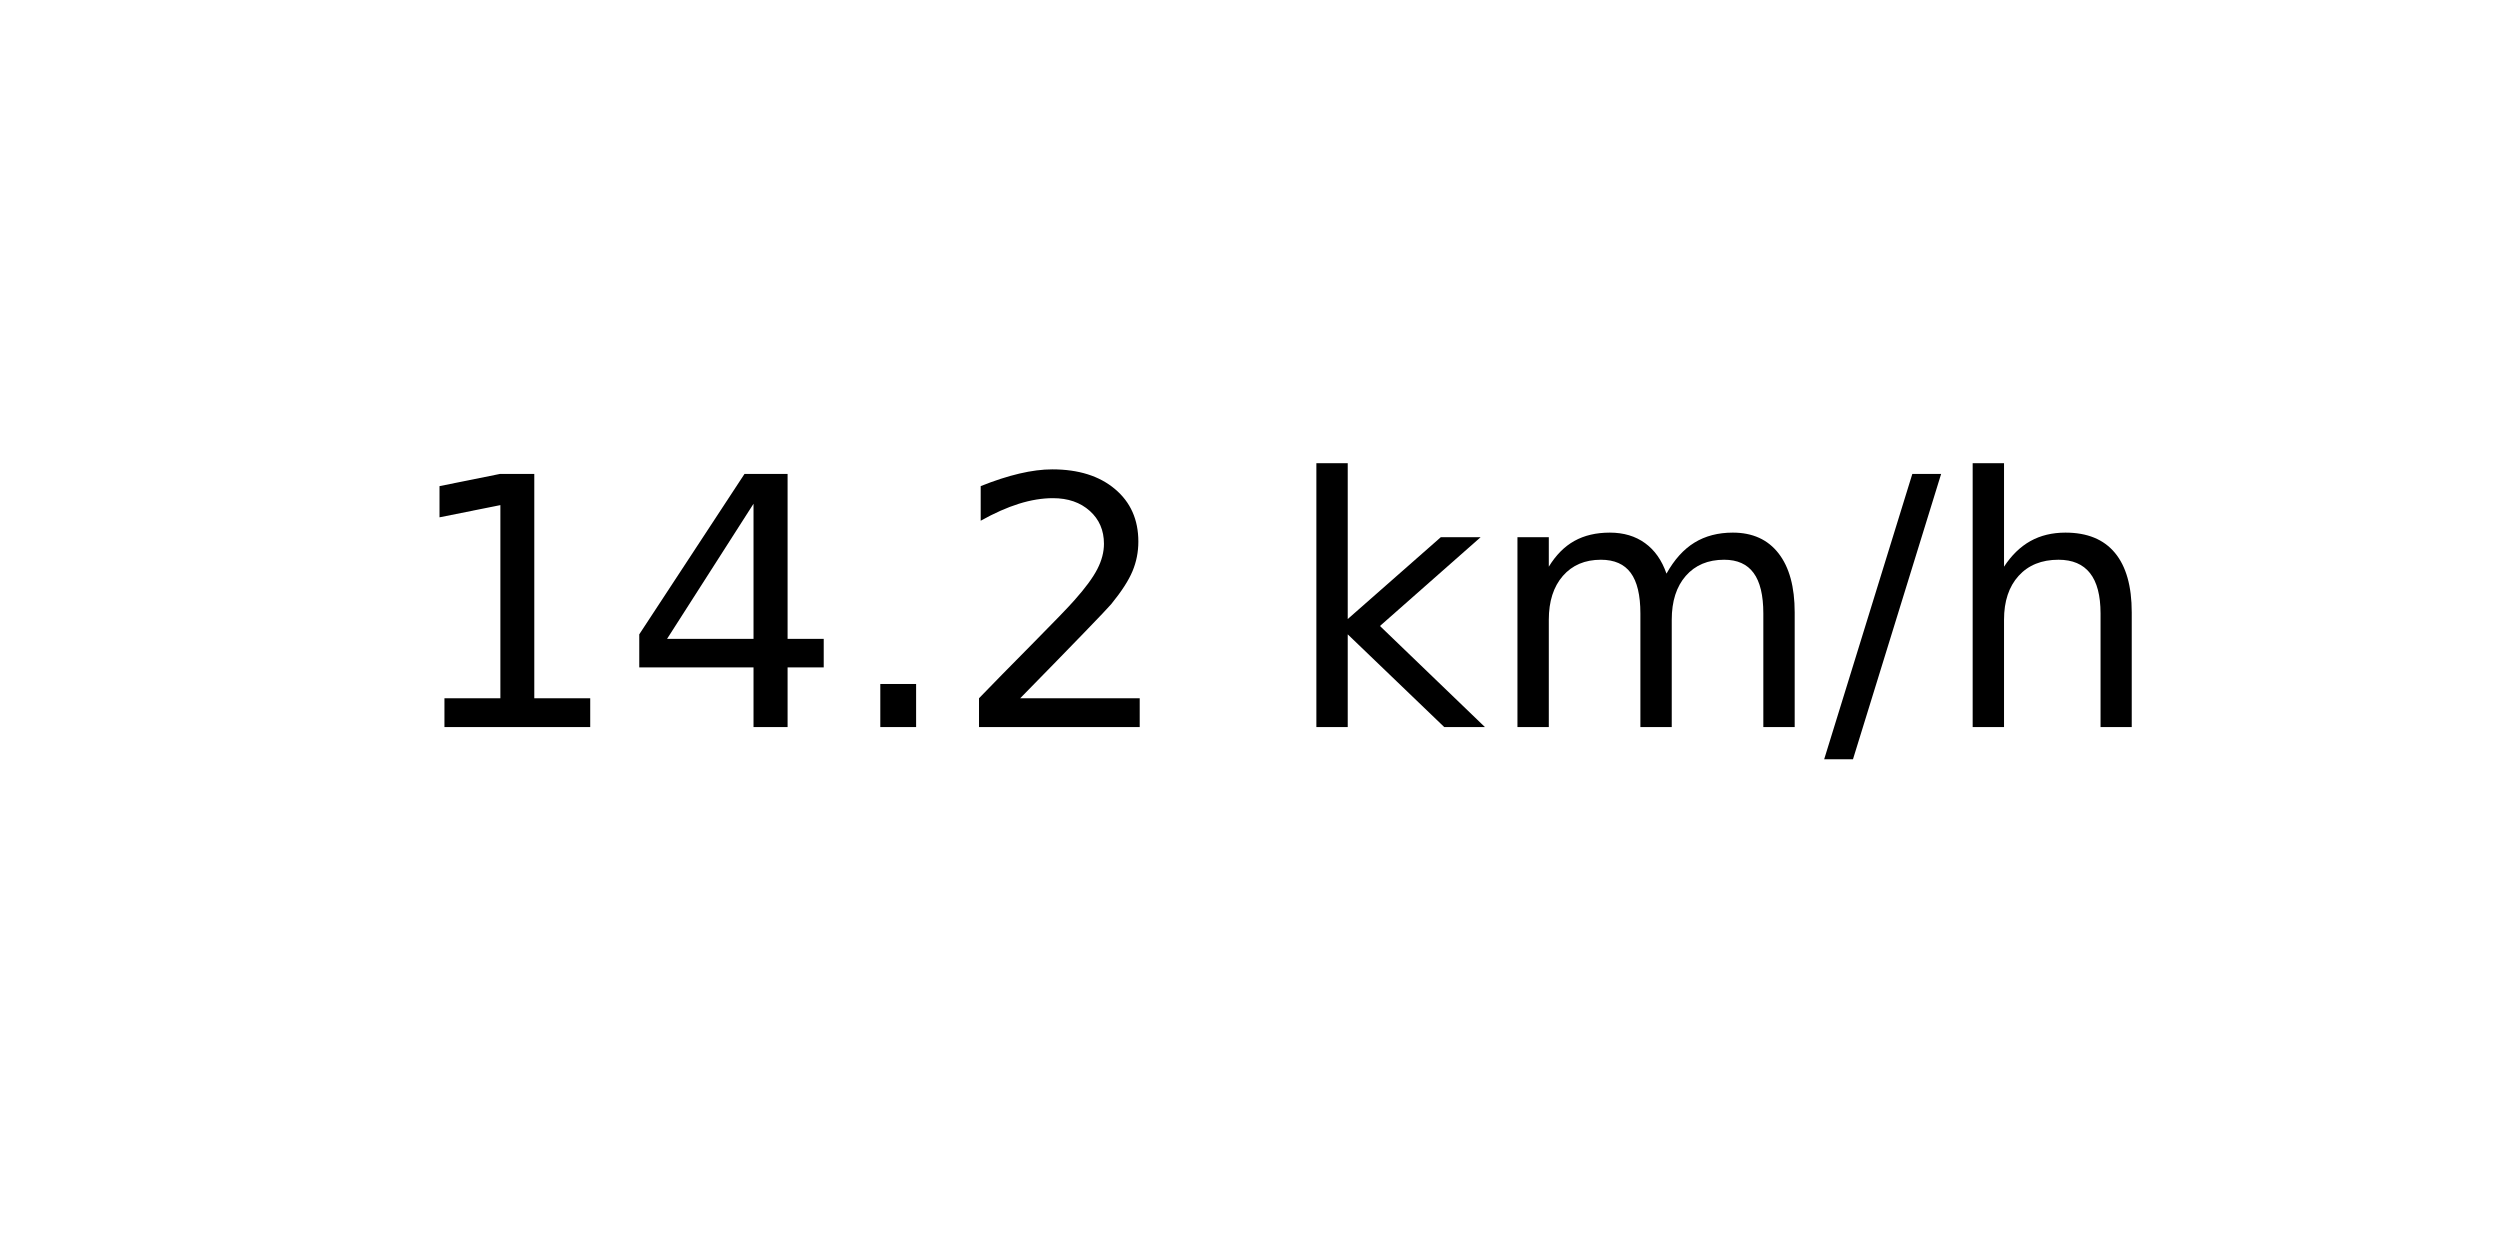
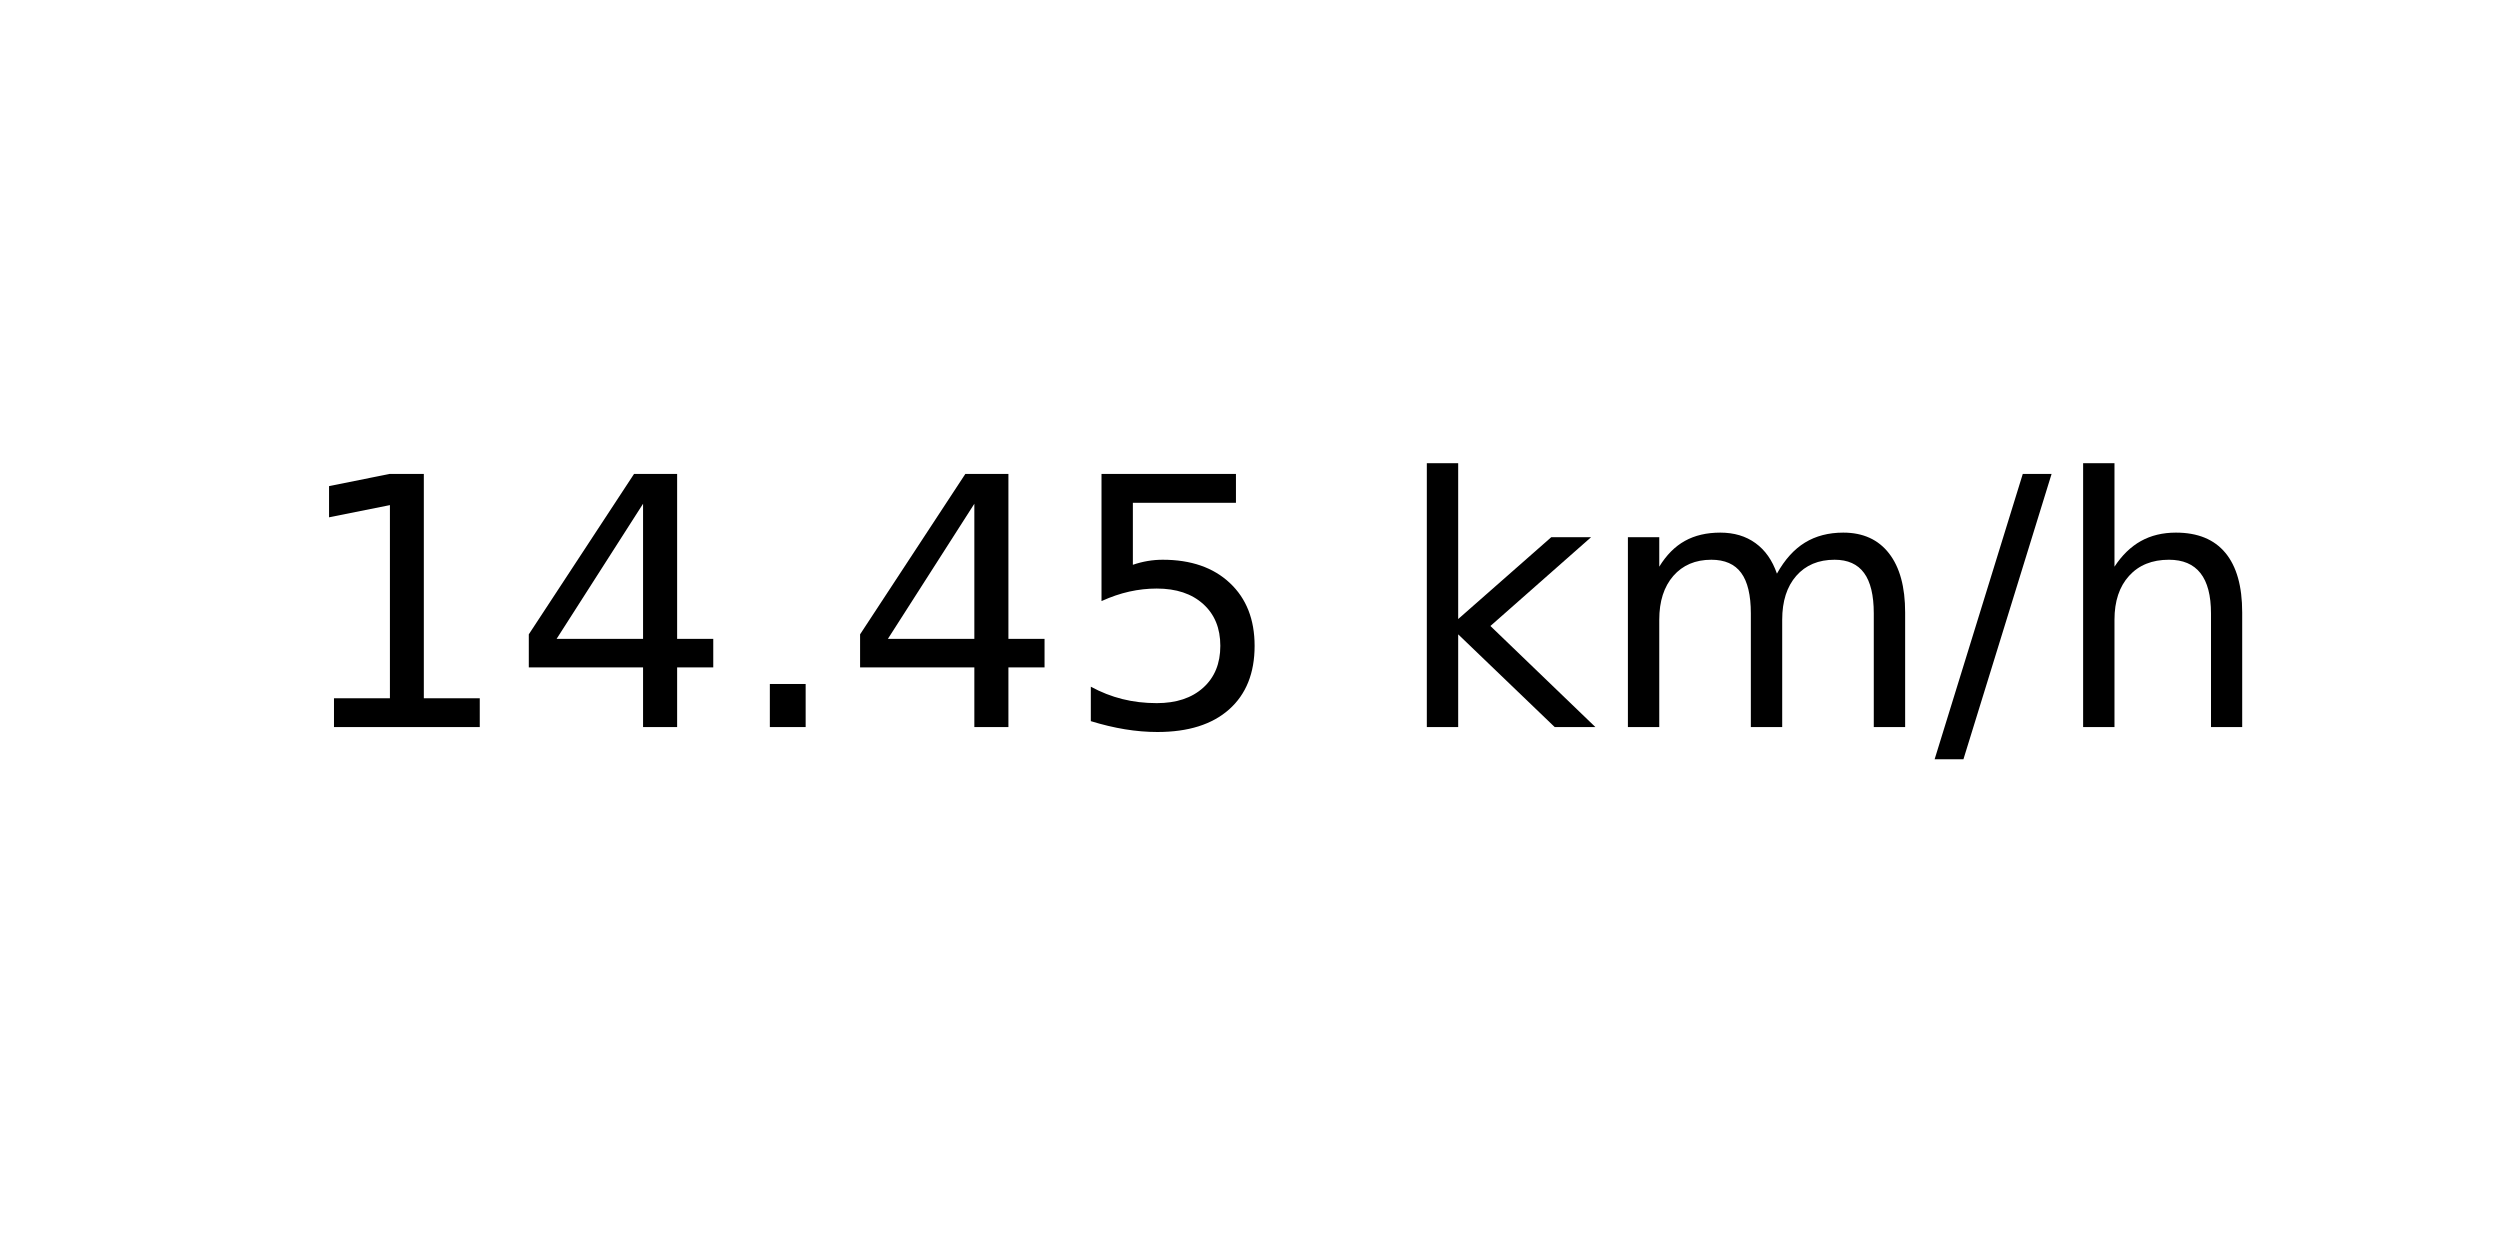
<svg xmlns="http://www.w3.org/2000/svg" xmlns:xlink="http://www.w3.org/1999/xlink" width="72pt" height="36pt" viewBox="0 0 72 36" version="1.1">
  <defs>
    <style type="text/css">*{stroke-linejoin: round; stroke-linecap: butt}</style>
  </defs>
  <g id="figure_1">
    <g id="axes_1">
      <g id="text_1">
-         <g transform="translate(11.55937 20.93937) scale(0.1 -0.1)">
+         <g transform="translate(8.378125 20.93937) scale(0.1 -0.1)">
          <defs>
            <path id="DejaVuSans-31" d="M 794 531  L 1825 531  L 1825 4091  L 703 3866  L 703 4441  L 1819 4666  L 2450 4666  L 2450 531  L 3481 531  L 3481 0  L 794 0  L 794 531  z " transform="scale(0.015625)" />
            <path id="DejaVuSans-34" d="M 2419 4116  L 825 1625  L 2419 1625  L 2419 4116  z M 2253 4666  L 3047 4666  L 3047 1625  L 3713 1625  L 3713 1100  L 3047 1100  L 3047 0  L 2419 0  L 2419 1100  L 313 1100  L 313 1709  L 2253 4666  z " transform="scale(0.015625)" />
            <path id="DejaVuSans-2e" d="M 684 794  L 1344 794  L 1344 0  L 684 0  L 684 794  z " transform="scale(0.015625)" />
-             <path id="DejaVuSans-32" d="M 1228 531  L 3431 531  L 3431 0  L 469 0  L 469 531  Q 828 903 1448 1529  Q 2069 2156 2228 2338  Q 2531 2678 2651 2914  Q 2772 3150 2772 3378  Q 2772 3750 2511 3984  Q 2250 4219 1831 4219  Q 1534 4219 1204 4116  Q 875 4013 500 3803  L 500 4441  Q 881 4594 1212 4672  Q 1544 4750 1819 4750  Q 2544 4750 2975 4387  Q 3406 4025 3406 3419  Q 3406 3131 3298 2873  Q 3191 2616 2906 2266  Q 2828 2175 2409 1742  Q 1991 1309 1228 531  z " transform="scale(0.015625)" />
+             <path id="DejaVuSans-35" d="M 691 4666  L 3169 4666  L 3169 4134  L 1269 4134  L 1269 2991  Q 1406 3038 1543 3061  Q 1681 3084 1819 3084  Q 2600 3084 3056 2656  Q 3513 2228 3513 1497  Q 3513 744 3044 326  Q 2575 -91 1722 -91  Q 1428 -91 1123 -41  Q 819 9 494 109  L 494 744  Q 775 591 1075 516  Q 1375 441 1709 441  Q 2250 441 2565 725  Q 2881 1009 2881 1497  Q 2881 1984 2565 2268  Q 2250 2553 1709 2553  Q 1456 2553 1204 2497  Q 953 2441 691 2322  L 691 4666  z " transform="scale(0.015625)" />
            <path id="DejaVuSans-20" transform="scale(0.015625)" />
            <path id="DejaVuSans-6b" d="M 581 4863  L 1159 4863  L 1159 1991  L 2875 3500  L 3609 3500  L 1753 1863  L 3688 0  L 2938 0  L 1159 1709  L 1159 0  L 581 0  L 581 4863  z " transform="scale(0.015625)" />
            <path id="DejaVuSans-6d" d="M 3328 2828  Q 3544 3216 3844 3400  Q 4144 3584 4550 3584  Q 5097 3584 5394 3201  Q 5691 2819 5691 2113  L 5691 0  L 5113 0  L 5113 2094  Q 5113 2597 4934 2840  Q 4756 3084 4391 3084  Q 3944 3084 3684 2787  Q 3425 2491 3425 1978  L 3425 0  L 2847 0  L 2847 2094  Q 2847 2600 2669 2842  Q 2491 3084 2119 3084  Q 1678 3084 1418 2786  Q 1159 2488 1159 1978  L 1159 0  L 581 0  L 581 3500  L 1159 3500  L 1159 2956  Q 1356 3278 1631 3431  Q 1906 3584 2284 3584  Q 2666 3584 2933 3390  Q 3200 3197 3328 2828  z " transform="scale(0.015625)" />
            <path id="DejaVuSans-2f" d="M 1625 4666  L 2156 4666  L 531 -594  L 0 -594  L 1625 4666  z " transform="scale(0.015625)" />
            <path id="DejaVuSans-68" d="M 3513 2113  L 3513 0  L 2938 0  L 2938 2094  Q 2938 2591 2744 2837  Q 2550 3084 2163 3084  Q 1697 3084 1428 2787  Q 1159 2491 1159 1978  L 1159 0  L 581 0  L 581 4863  L 1159 4863  L 1159 2956  Q 1366 3272 1645 3428  Q 1925 3584 2291 3584  Q 2894 3584 3203 3211  Q 3513 2838 3513 2113  z " transform="scale(0.015625)" />
          </defs>
          <use xlink:href="#DejaVuSans-31" />
          <use xlink:href="#DejaVuSans-34" x="63.623" />
          <use xlink:href="#DejaVuSans-2e" x="127.246" />
-           <use xlink:href="#DejaVuSans-32" x="159.033" />
-           <use xlink:href="#DejaVuSans-20" x="222.656" />
-           <use xlink:href="#DejaVuSans-6b" x="254.443" />
-           <use xlink:href="#DejaVuSans-6d" x="312.354" />
-           <use xlink:href="#DejaVuSans-2f" x="409.766" />
-           <use xlink:href="#DejaVuSans-68" x="443.457" />
+           <use xlink:href="#DejaVuSans-34" x="159.033" />
+           <use xlink:href="#DejaVuSans-35" x="222.656" />
+           <use xlink:href="#DejaVuSans-20" x="286.279" />
+           <use xlink:href="#DejaVuSans-6b" x="318.066" />
+           <use xlink:href="#DejaVuSans-6d" x="375.977" />
+           <use xlink:href="#DejaVuSans-2f" x="473.389" />
+           <use xlink:href="#DejaVuSans-68" x="507.08" />
        </g>
      </g>
    </g>
  </g>
</svg>
